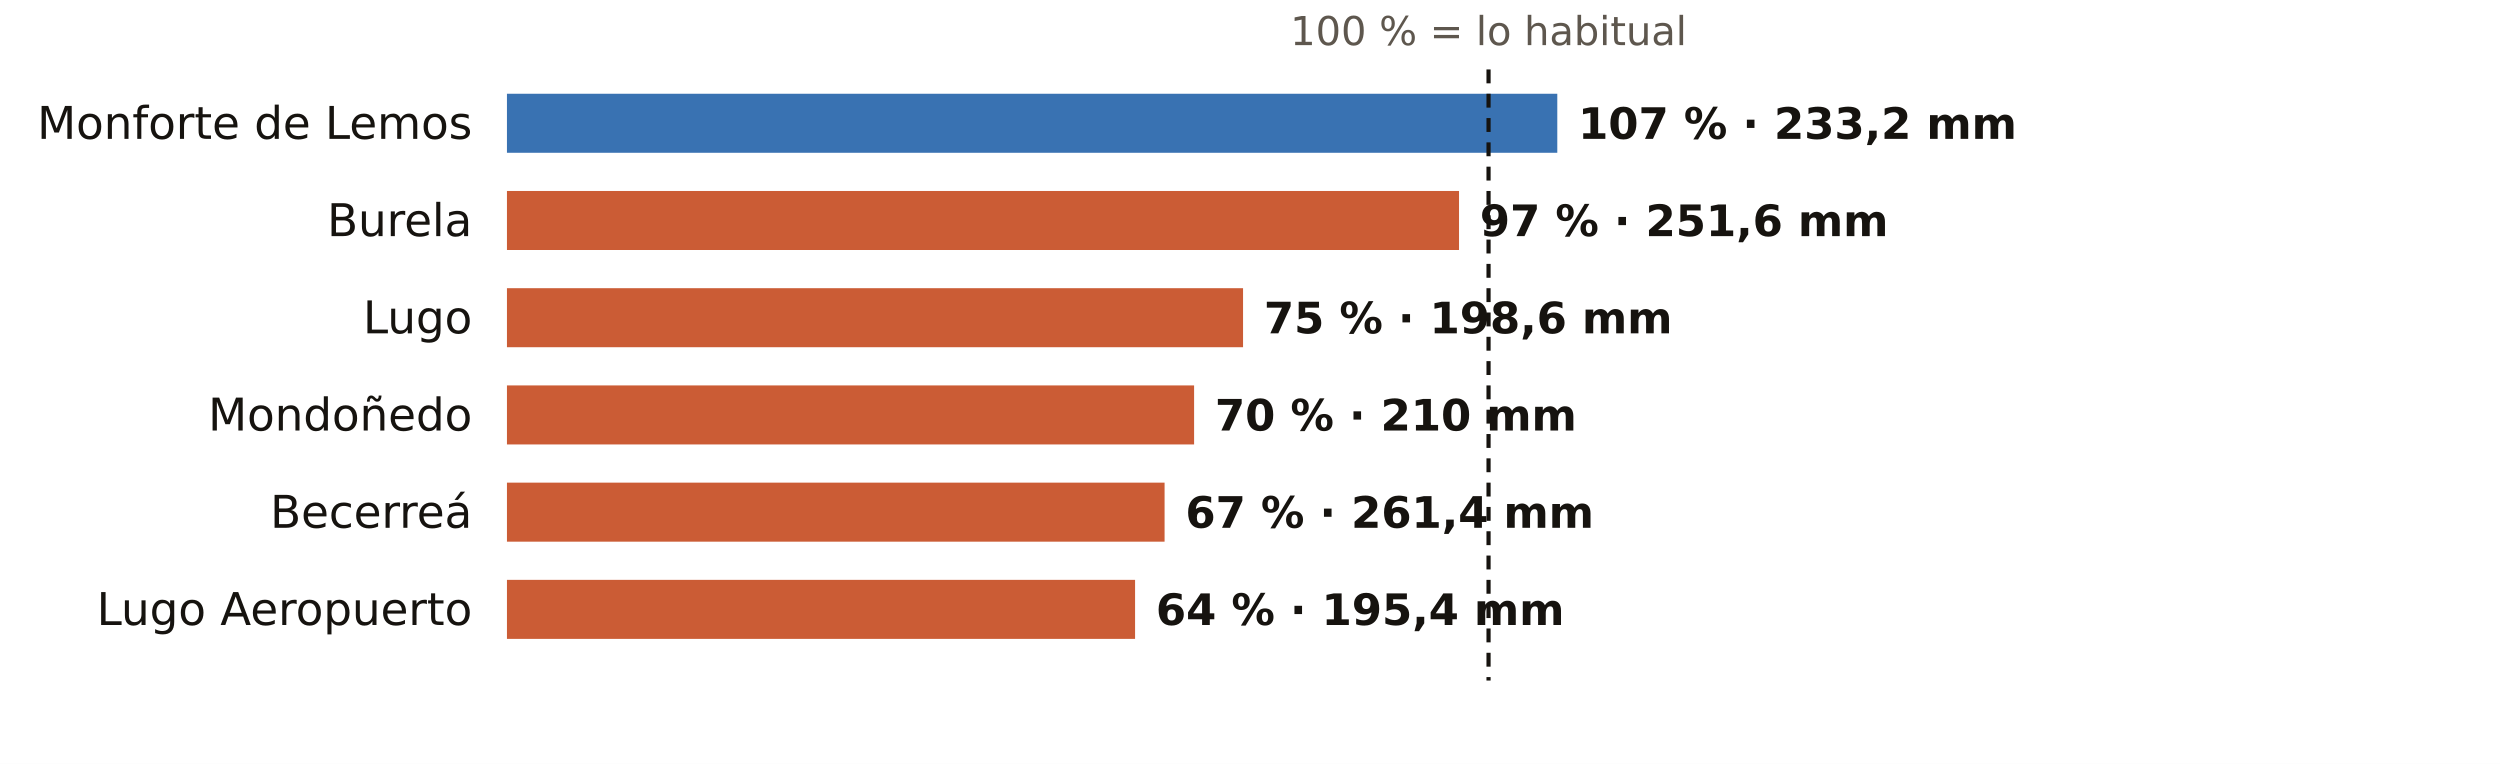
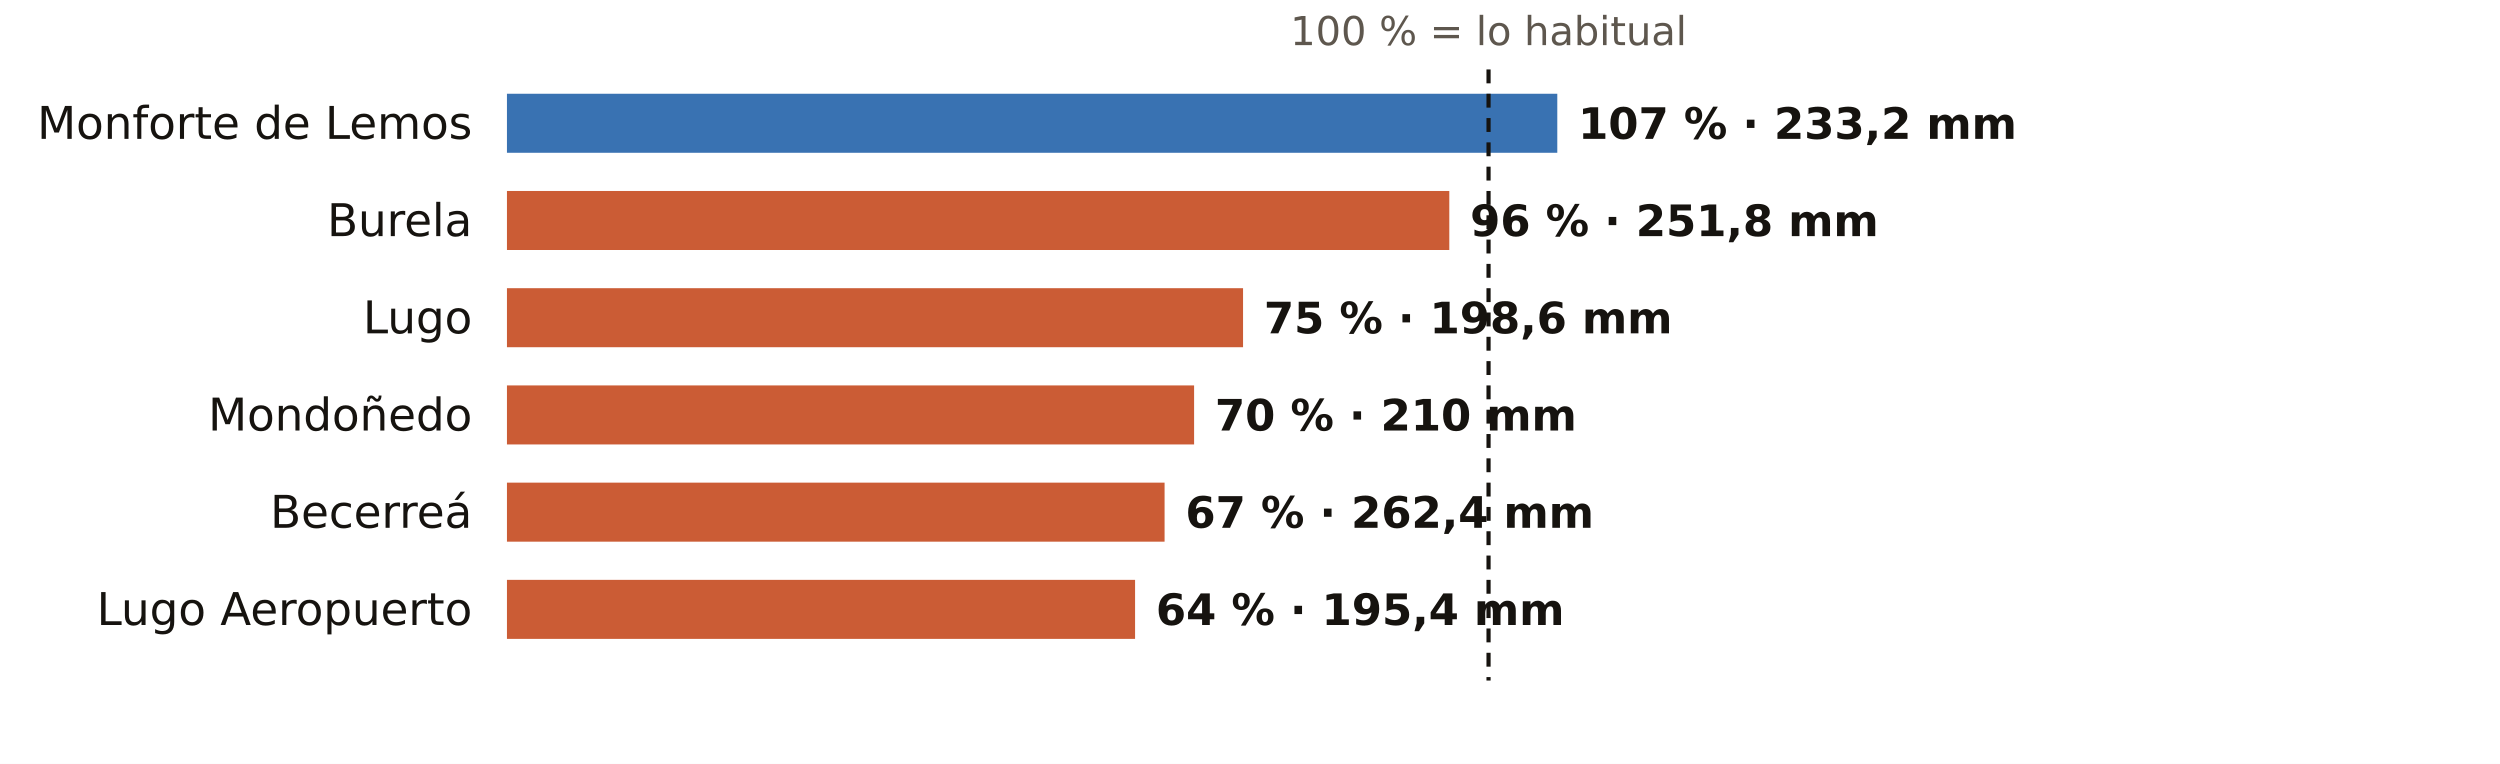
<svg xmlns="http://www.w3.org/2000/svg" viewBox="0 0 720 220" width="720" height="220" role="img" aria-label="El otoño en los pluviómetros de AEMET de Lugo: % de lo habitual">
  <rect width="720" height="220" fill="#FFFFFF" />
  <text x="428.7" y="13.0" font-size="11.5" fill="#5E574E" text-anchor="middle" font-weight="400" font-family="Public Sans, DejaVu Sans, Arial, sans-serif">100 % = lo habitual</text>
  <text x="136.0" y="40.0" font-size="13" fill="#16130F" text-anchor="end" font-weight="500" font-family="Public Sans, DejaVu Sans, Arial, sans-serif">Monforte de Lemos</text>
  <rect x="146" y="27" width="302.5" height="17" fill="#1F5FA8" opacity="0.88" />
  <text x="454.5" y="40.0" font-size="12.5" fill="#16130F" text-anchor="start" font-weight="600" font-family="Public Sans, DejaVu Sans, Arial, sans-serif">107 % · 233,2 mm</text>
  <text x="136.0" y="68.0" font-size="13" fill="#16130F" text-anchor="end" font-weight="500" font-family="Public Sans, DejaVu Sans, Arial, sans-serif">Burela</text>
-   <rect x="146" y="55" width="274.2" height="17" fill="#C4461A" opacity="0.88" />
-   <text x="426.2" y="68.0" font-size="12.5" fill="#16130F" text-anchor="start" font-weight="600" font-family="Public Sans, DejaVu Sans, Arial, sans-serif">97 % · 251,6 mm</text>
+   <rect x="146" y="55" width="271.4" height="17" fill="#C4461A" opacity="0.88" />
+   <text x="423.4" y="68.0" font-size="12.5" fill="#16130F" text-anchor="start" font-weight="600" font-family="Public Sans, DejaVu Sans, Arial, sans-serif">96 % · 251,8 mm</text>
  <text x="136.0" y="96.0" font-size="13" fill="#16130F" text-anchor="end" font-weight="500" font-family="Public Sans, DejaVu Sans, Arial, sans-serif">Lugo</text>
  <rect x="146" y="83" width="212.0" height="17" fill="#C4461A" opacity="0.88" />
  <text x="364.0" y="96.0" font-size="12.5" fill="#16130F" text-anchor="start" font-weight="600" font-family="Public Sans, DejaVu Sans, Arial, sans-serif">75 % · 198,6 mm</text>
  <text x="136.0" y="124.0" font-size="13" fill="#16130F" text-anchor="end" font-weight="500" font-family="Public Sans, DejaVu Sans, Arial, sans-serif">Mondoñedo</text>
  <rect x="146" y="111" width="197.9" height="17" fill="#C4461A" opacity="0.88" />
  <text x="349.9" y="124.0" font-size="12.5" fill="#16130F" text-anchor="start" font-weight="600" font-family="Public Sans, DejaVu Sans, Arial, sans-serif">70 % · 210 mm</text>
  <text x="136.0" y="152.0" font-size="13" fill="#16130F" text-anchor="end" font-weight="500" font-family="Public Sans, DejaVu Sans, Arial, sans-serif">Becerreá</text>
  <rect x="146" y="139" width="189.4" height="17" fill="#C4461A" opacity="0.88" />
-   <text x="341.4" y="152.0" font-size="12.5" fill="#16130F" text-anchor="start" font-weight="600" font-family="Public Sans, DejaVu Sans, Arial, sans-serif">67 % · 261,4 mm</text>
+   <text x="341.4" y="152.0" font-size="12.5" fill="#16130F" text-anchor="start" font-weight="600" font-family="Public Sans, DejaVu Sans, Arial, sans-serif">67 % · 262,4 mm</text>
  <text x="136.0" y="180.0" font-size="13" fill="#16130F" text-anchor="end" font-weight="500" font-family="Public Sans, DejaVu Sans, Arial, sans-serif">Lugo Aeropuerto</text>
  <rect x="146" y="167" width="180.9" height="17" fill="#C4461A" opacity="0.88" />
  <text x="332.9" y="180.0" font-size="12.5" fill="#16130F" text-anchor="start" font-weight="600" font-family="Public Sans, DejaVu Sans, Arial, sans-serif">64 % · 195,4 mm</text>
  <line x1="428.7" x2="428.7" y1="20" y2="196" stroke="#16130F" stroke-width="1.2" stroke-dasharray="4 3" />
</svg>
